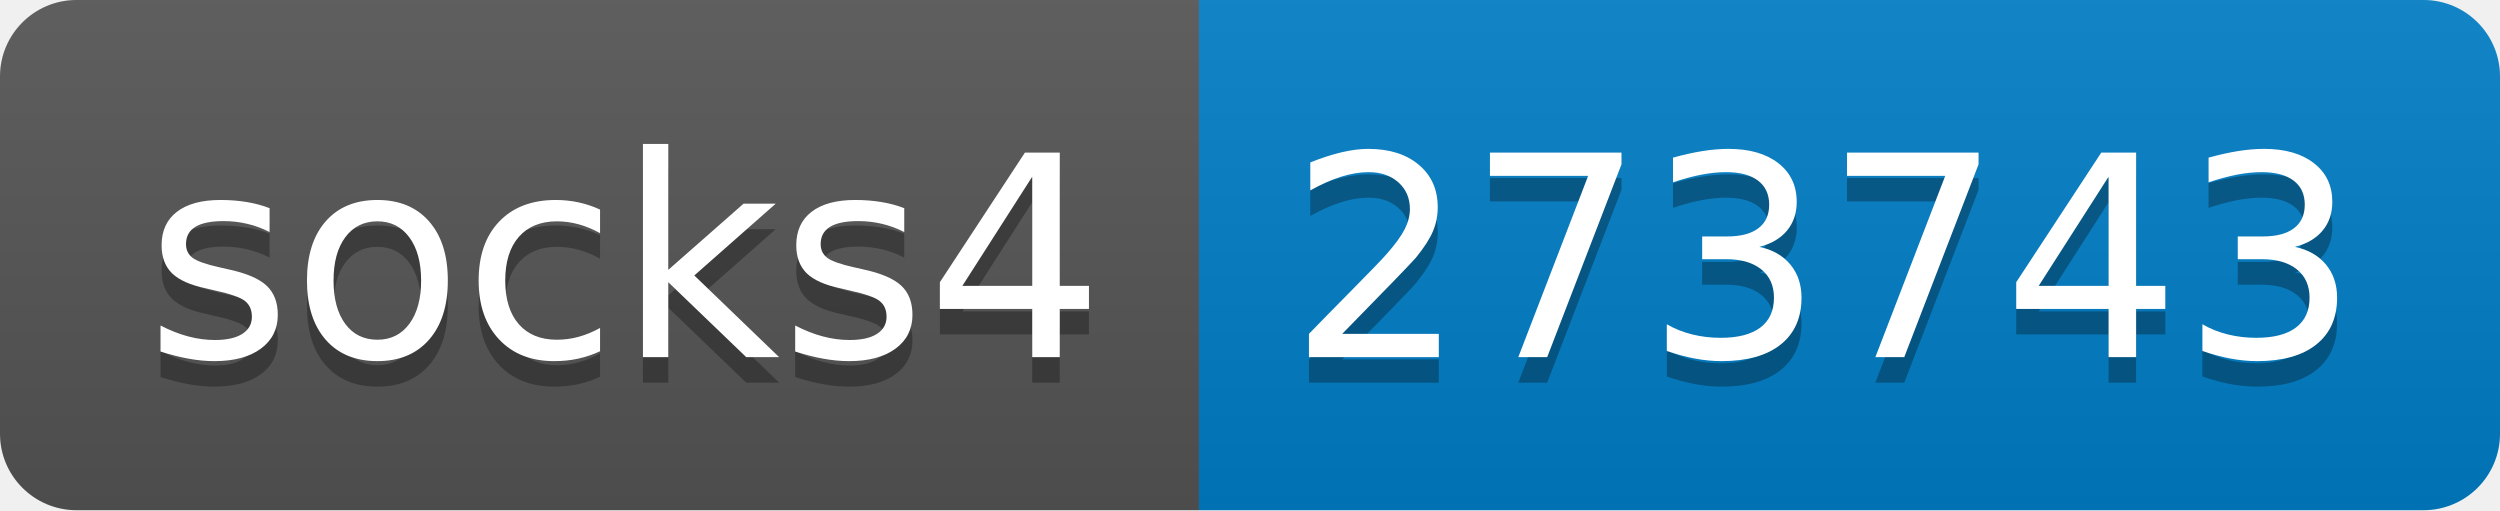
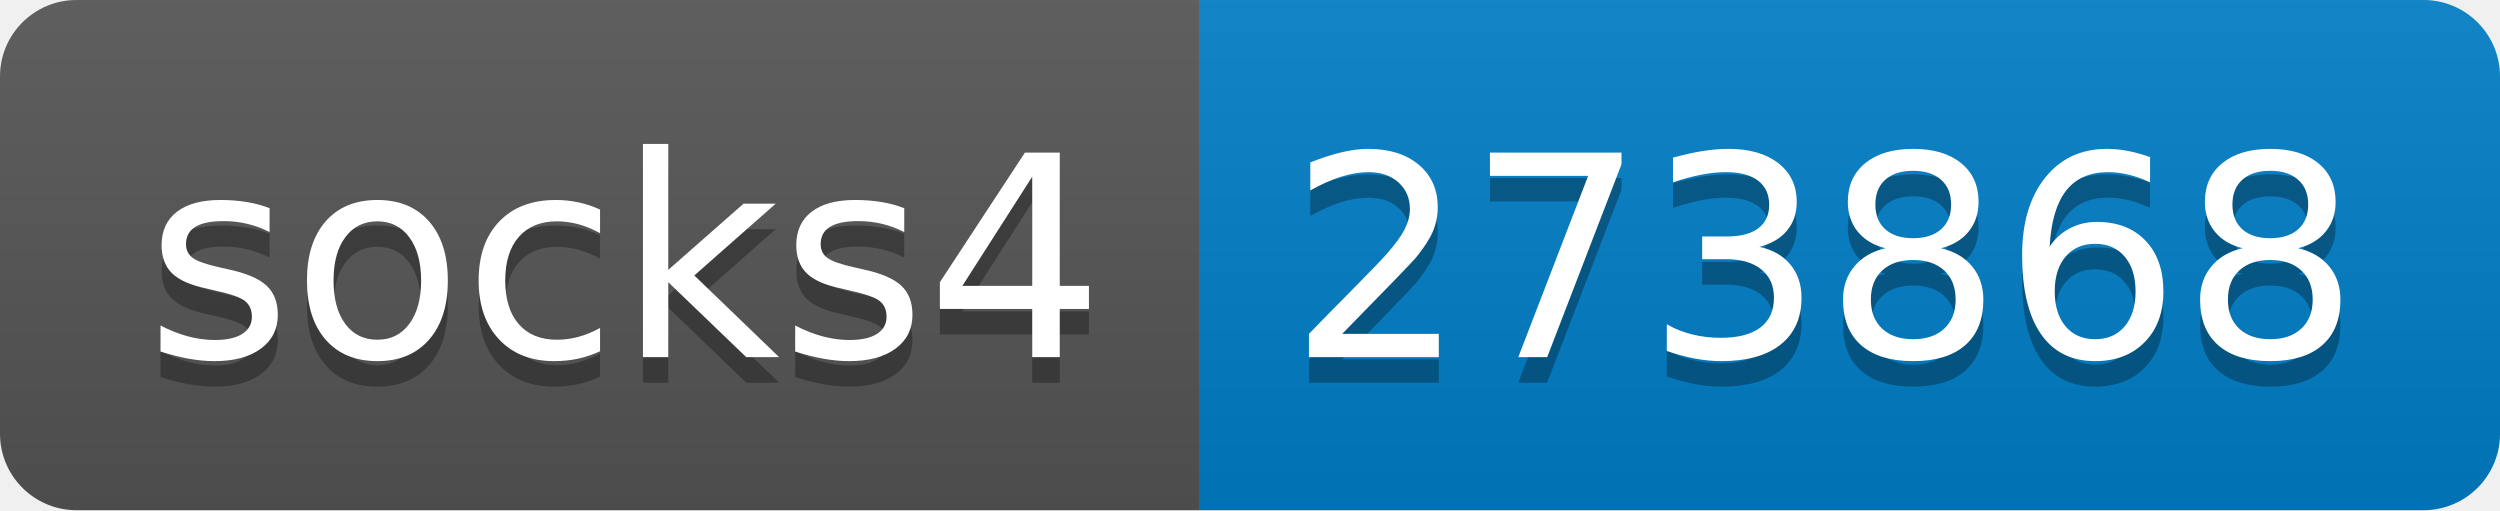
- <svg xmlns="http://www.w3.org/2000/svg" width="98" height="20" role="img" aria-label="socks4: 273743">
+ <svg xmlns="http://www.w3.org/2000/svg" width="98" height="20" role="img" aria-label="socks4: 273868">
  <linearGradient id="s" x2="0" y2="100%">
    <stop offset="0" stop-color="#bbb" stop-opacity=".1" />
    <stop offset="1" stop-opacity=".1" />
  </linearGradient>
  <clipPath id="r">
    <rect width="98" height="20" rx="3" fill="#fff" />
  </clipPath>
  <g clip-path="url(#r)">
    <rect width="47" height="20" fill="#555" />
    <rect x="47" width="51" height="20" fill="#007ec6" />
    <rect width="98" height="20" fill="url(#s)" />
  </g>
  <g fill="#fff" text-anchor="middle" font-family="Verdana,Geneva,DejaVu Sans,sans-serif" text-rendering="geometricPrecision" font-size="110">
    <text aria-hidden="true" x="245" y="150" fill="#010101" fill-opacity=".3" transform="scale(.1)" textLength="370">socks4</text>
    <text x="245" y="140" transform="scale(.1)" fill="#fff" textLength="370">socks4</text>
-     <text aria-hidden="true" x="715" y="150" fill="#010101" fill-opacity=".3" transform="scale(.1)" textLength="410">273743</text>
-     <text x="715" y="140" transform="scale(.1)" fill="#fff" textLength="410">273743</text>
+     <text aria-hidden="true" x="715" y="150" fill="#010101" fill-opacity=".3" transform="scale(.1)" textLength="410">273868</text>
+     <text x="715" y="140" transform="scale(.1)" fill="#fff" textLength="410">273868</text>
  </g>
</svg>
